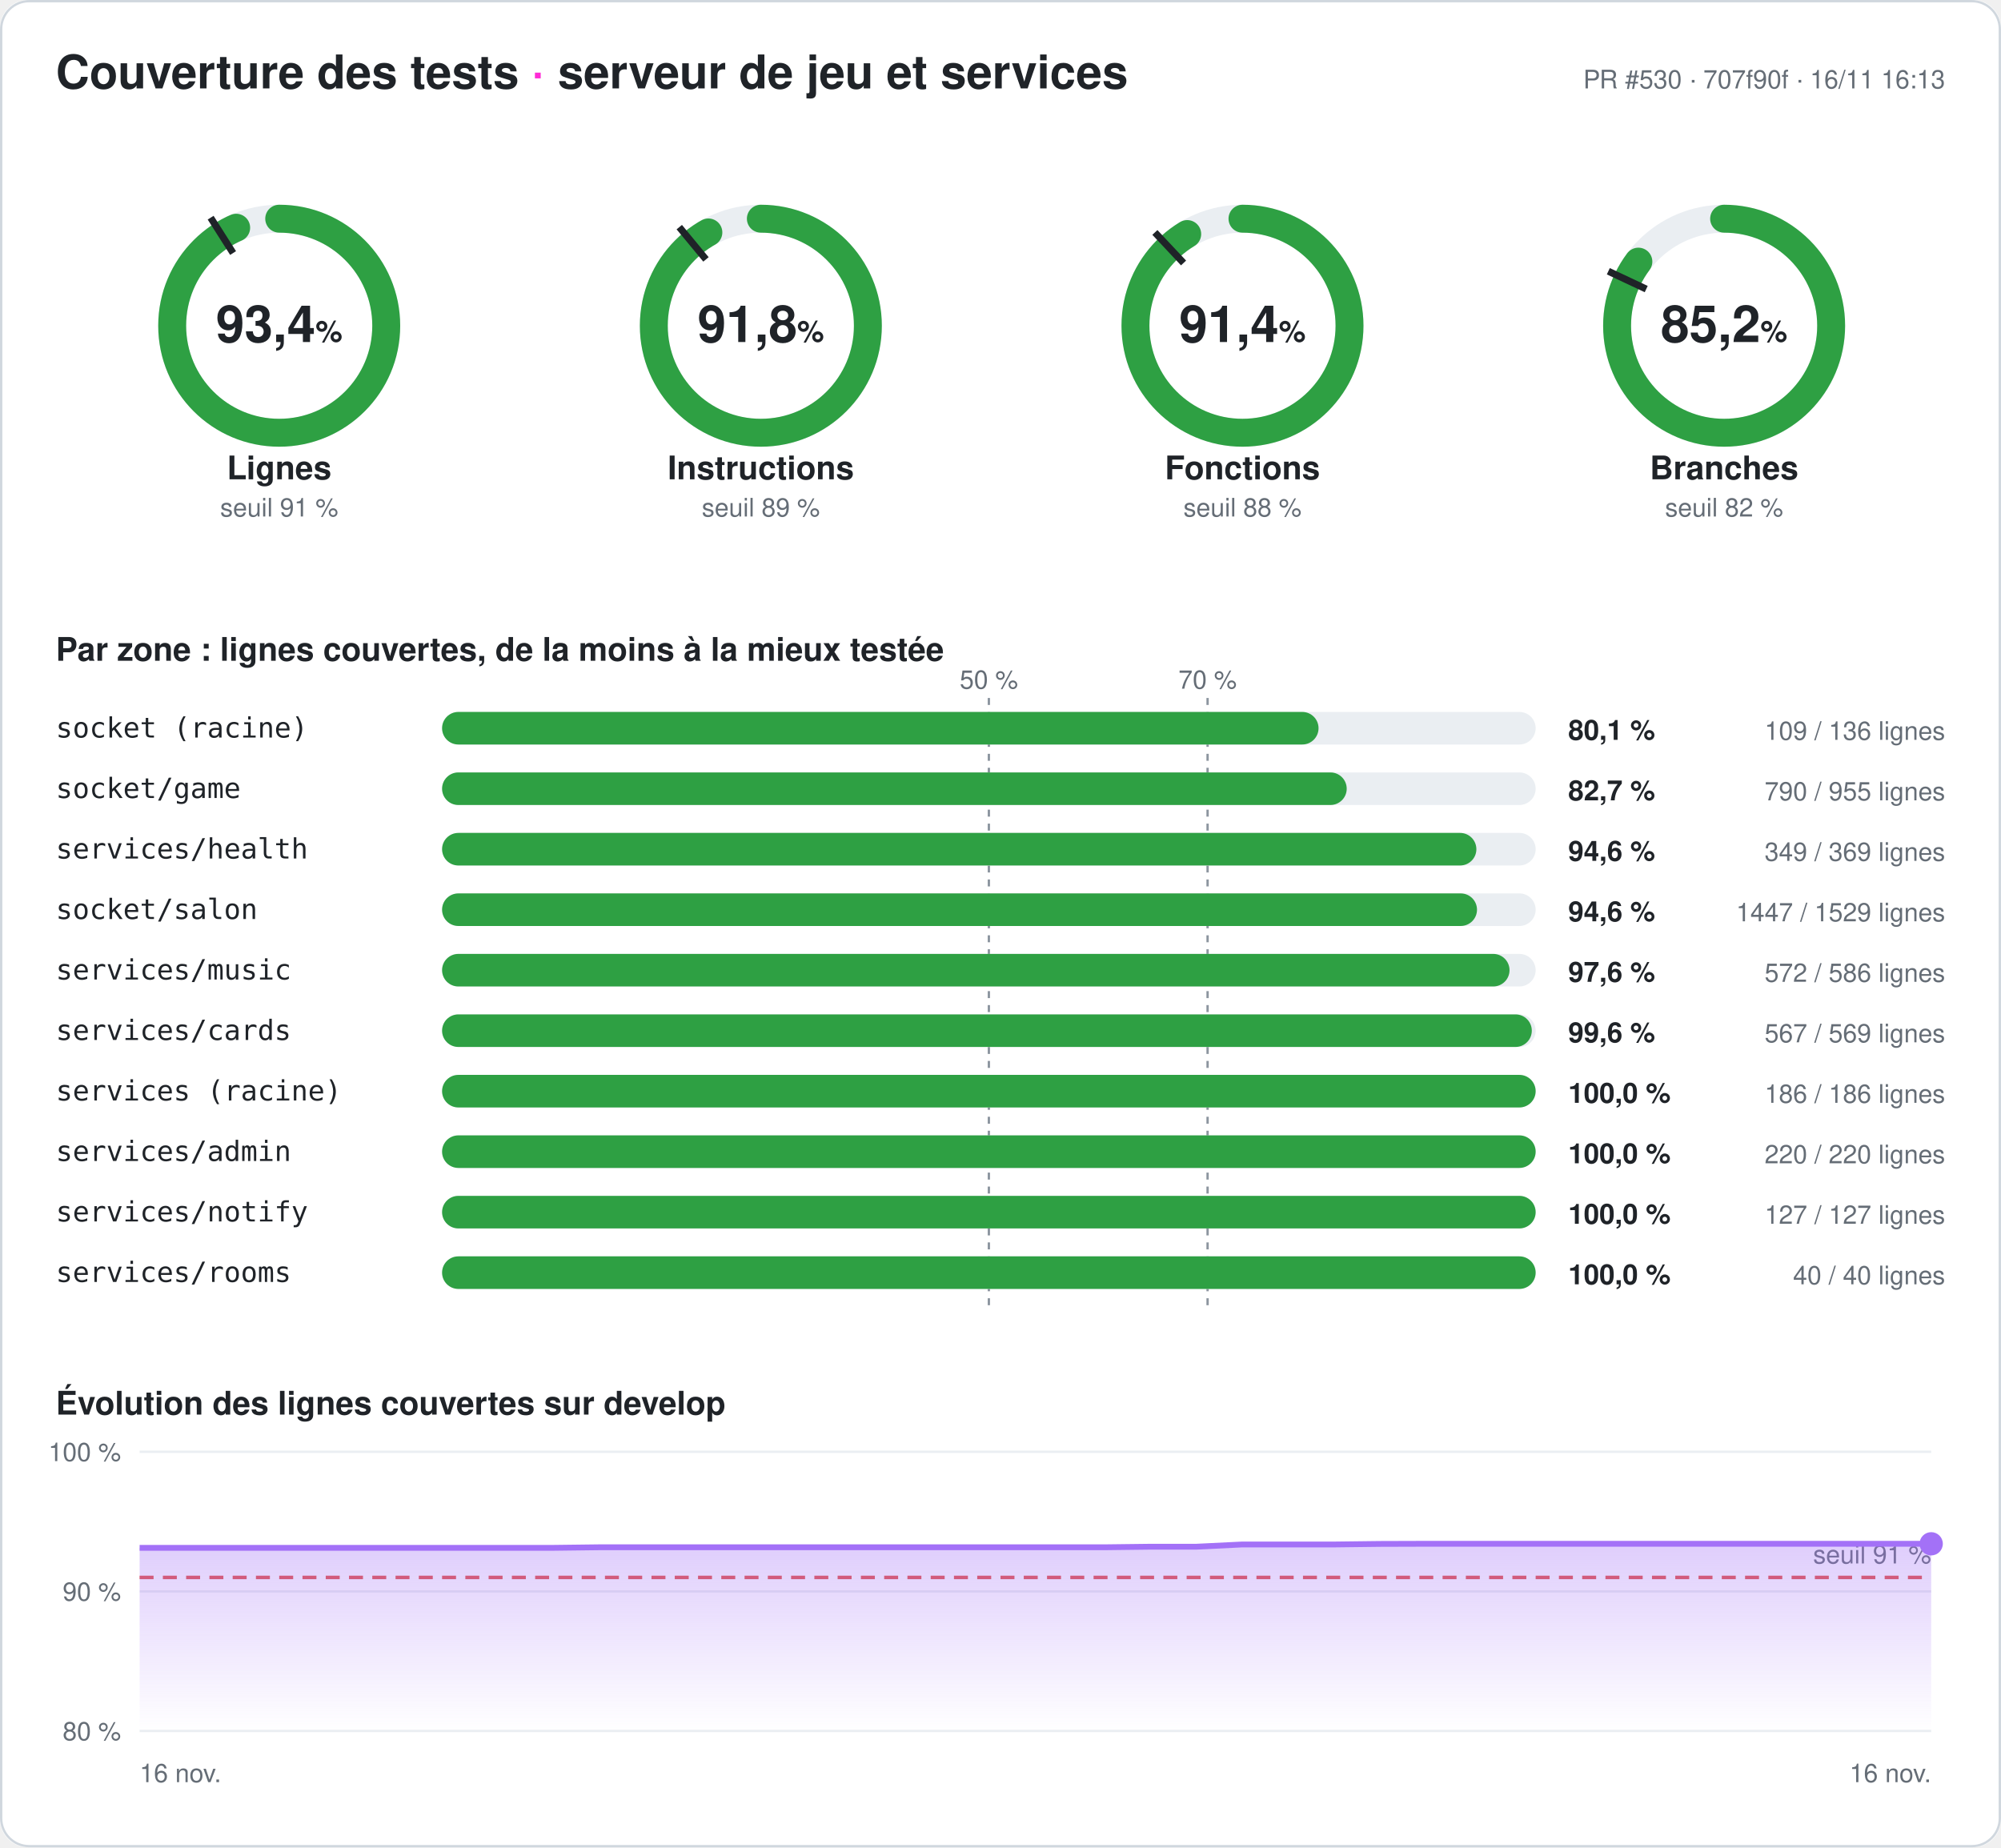
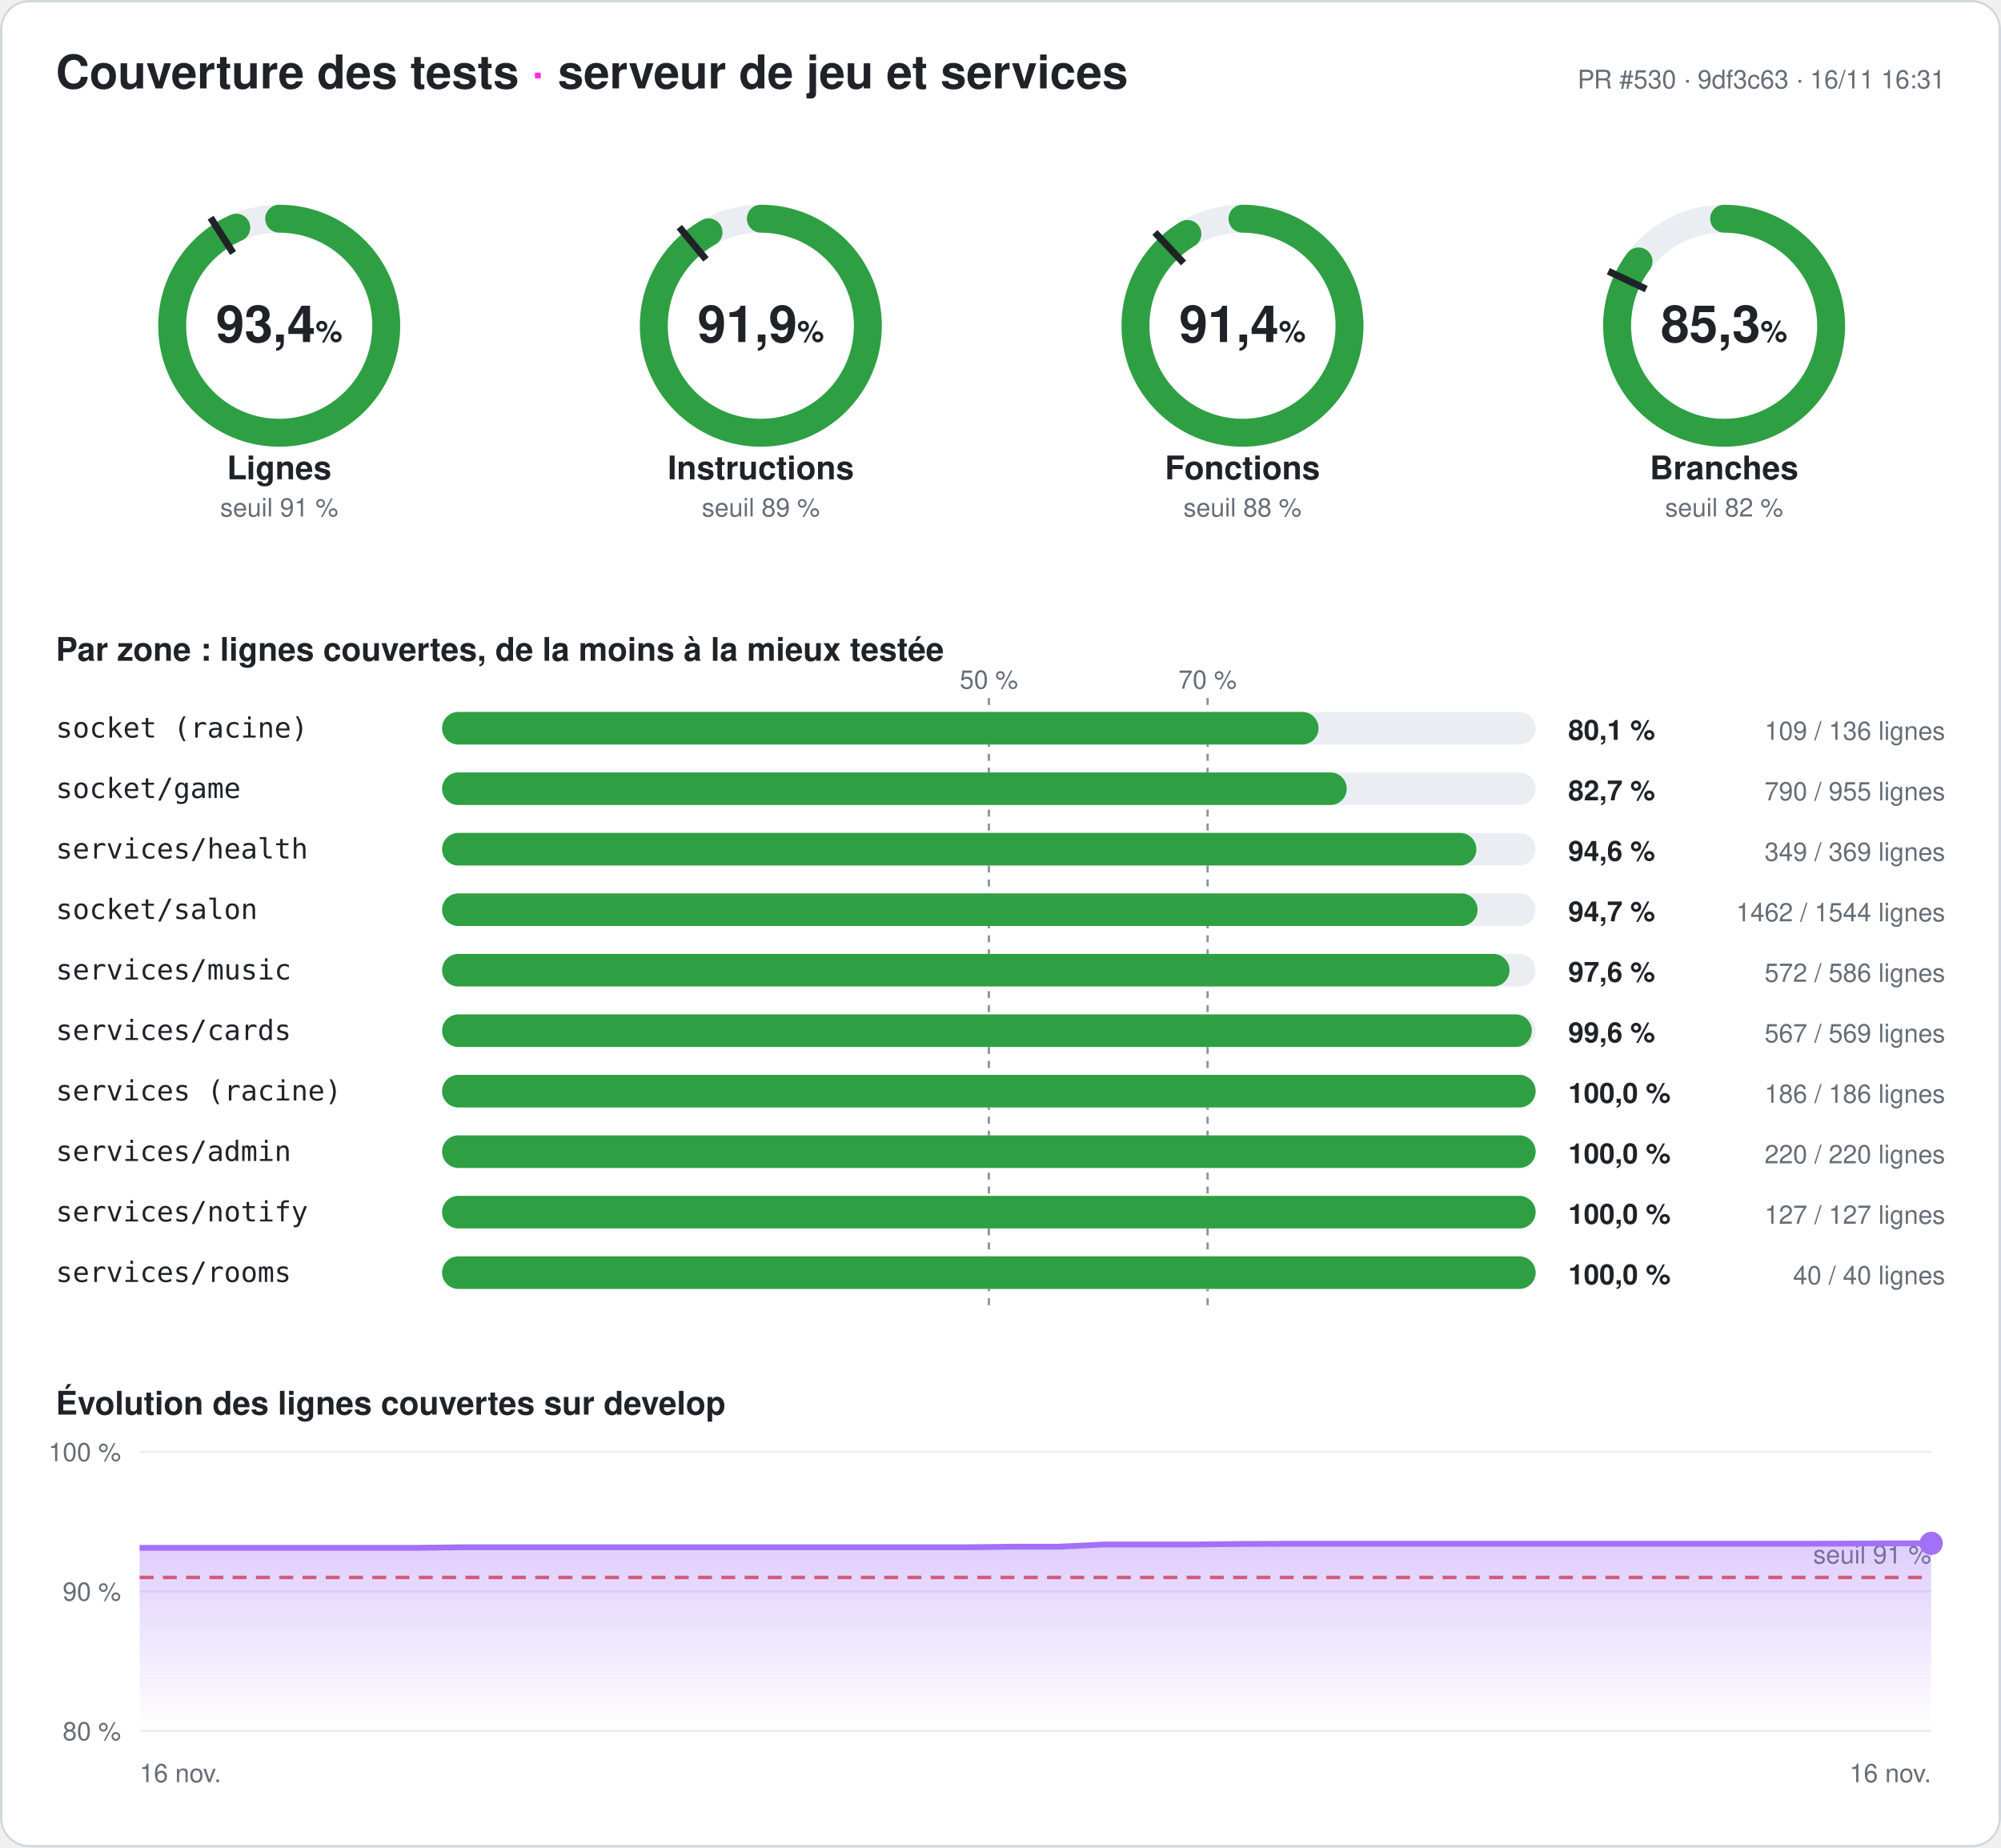
<svg xmlns="http://www.w3.org/2000/svg" width="860" height="794" viewBox="0 0 860 794" font-family="-apple-system,Segoe UI,Helvetica,Arial,sans-serif" role="img" aria-label="Couverture des tests du serveur : 93,4 % des lignes">
  <style>
.fond{fill:#ffffff}.titre{fill:#1f2328;font-size:20px;font-weight:700}.titre2{fill:#1f2328;font-size:14px;font-weight:600}
.valeur{fill:#1f2328;font-size:22px;font-weight:700}.unite{font-size:13px;font-weight:600}.nom{fill:#1f2328;font-size:14px;font-weight:600}
.petit{fill:#656d76;font-size:11px}.zone{fill:#1f2328;font-size:12px;font-family:ui-monospace,Consolas,monospace}
.chiffre{fill:#1f2328;font-size:12px;font-weight:700}.piste{stroke:#eaeef2}.piste-plein{fill:#eaeef2}.trait{stroke:#1f2328}
.repere{stroke:#8c959f;stroke-dasharray:3 3}.grille{stroke:#eaeef2}.bord{fill:none;stroke:#d0d7de}
@media (prefers-color-scheme: dark){.fond{fill:#0d1117}.titre,.titre2,.valeur,.nom,.zone,.chiffre{fill:#e6edf3}.petit{fill:#8d96a0}
.piste{stroke:#21262d}.piste-plein{fill:#21262d}.trait{stroke:#e6edf3}.repere{stroke:#6e7681}.grille{stroke:#21262d}.bord{stroke:#30363d}}
</style>
  <defs>
    <linearGradient id="degrade" x1="0" y1="0" x2="0" y2="1">
      <stop offset="0" stop-color="#a371f7" stop-opacity=".35" />
      <stop offset="1" stop-color="#a371f7" stop-opacity="0" />
    </linearGradient>
  </defs>
  <rect width="860" height="794" rx="12" class="fond" />
  <rect x=".5" y=".5" width="859" height="793" rx="12" class="bord" />
  <text x="24" y="38" class="titre">Couverture des tests <tspan fill="#ff2bd6">·</tspan> serveur de jeu et services</text>
-   <text x="836" y="38" class="petit" text-anchor="end">PR #530 · 707f90f · 16/11 16:13</text>
+   <text x="836" y="38" class="petit" text-anchor="end">PR #530 · 9df3c63 · 16/11 16:31</text>
  <g>
    <circle cx="120" cy="140" r="46" class="piste" stroke-width="12" fill="none" />
-     <circle cx="120" cy="140" r="46" stroke="#2ea043" stroke-width="12" fill="none" stroke-linecap="round" stroke-dasharray="270.009 289.027" transform="rotate(-90 120 140)" />
+     <circle cx="120" cy="140" r="46" stroke="#2ea043" stroke-width="12" fill="none" stroke-linecap="round" stroke-dasharray="270.066 289.027" transform="rotate(-90 120 140)" />
    <polyline points="100.174,108.76 90.53,93.562" class="trait" stroke-width="3" />
    <text x="120" y="147" class="valeur" text-anchor="middle">93,4<tspan class="unite"> %</tspan>
    </text>
    <text x="120" y="206" class="nom" text-anchor="middle">Lignes</text>
    <text x="120" y="222" class="petit" text-anchor="middle">seuil 91 %</text>
  </g>
  <g>
    <circle cx="327" cy="140" r="46" class="piste" stroke-width="12" fill="none" />
-     <circle cx="327" cy="140" r="46" stroke="#2ea043" stroke-width="12" fill="none" stroke-linecap="round" stroke-dasharray="265.471 289.027" transform="rotate(-90 327 140)" />
+     <circle cx="327" cy="140" r="46" stroke="#2ea043" stroke-width="12" fill="none" stroke-linecap="round" stroke-dasharray="265.558 289.027" transform="rotate(-90 327 140)" />
    <polyline points="303.415,111.491 291.942,97.622" class="trait" stroke-width="3" />
-     <text x="327" y="147" class="valeur" text-anchor="middle">91,8<tspan class="unite"> %</tspan>
+     <text x="327" y="147" class="valeur" text-anchor="middle">91,9<tspan class="unite"> %</tspan>
    </text>
    <text x="327" y="206" class="nom" text-anchor="middle">Instructions</text>
    <text x="327" y="222" class="petit" text-anchor="middle">seuil 89 %</text>
  </g>
  <g>
    <circle cx="534" cy="140" r="46" class="piste" stroke-width="12" fill="none" />
-     <circle cx="534" cy="140" r="46" stroke="#2ea043" stroke-width="12" fill="none" stroke-linecap="round" stroke-dasharray="264.084 289.027" transform="rotate(-90 534 140)" />
+     <circle cx="534" cy="140" r="46" stroke="#2ea043" stroke-width="12" fill="none" stroke-linecap="round" stroke-dasharray="264.17 289.027" transform="rotate(-90 534 140)" />
    <polyline points="508.672,113.028 496.35,99.907" class="trait" stroke-width="3" />
    <text x="534" y="147" class="valeur" text-anchor="middle">91,4<tspan class="unite"> %</tspan>
    </text>
    <text x="534" y="206" class="nom" text-anchor="middle">Fonctions</text>
    <text x="534" y="222" class="petit" text-anchor="middle">seuil 88 %</text>
  </g>
  <g>
    <circle cx="741" cy="140" r="46" class="piste" stroke-width="12" fill="none" />
-     <circle cx="741" cy="140" r="46" stroke="#2ea043" stroke-width="12" fill="none" stroke-linecap="round" stroke-dasharray="246.308 289.027" transform="rotate(-90 741 140)" />
+     <circle cx="741" cy="140" r="46" stroke="#2ea043" stroke-width="12" fill="none" stroke-linecap="round" stroke-dasharray="246.424 289.027" transform="rotate(-90 741 140)" />
    <polyline points="707.521,124.246 691.235,116.582" class="trait" stroke-width="3" />
-     <text x="741" y="147" class="valeur" text-anchor="middle">85,2<tspan class="unite"> %</tspan>
+     <text x="741" y="147" class="valeur" text-anchor="middle">85,3<tspan class="unite"> %</tspan>
    </text>
    <text x="741" y="206" class="nom" text-anchor="middle">Branches</text>
    <text x="741" y="222" class="petit" text-anchor="middle">seuil 82 %</text>
  </g>
  <text x="24" y="284" class="titre2">Par zone : lignes couvertes, de la moins à la mieux testée</text>
  <line x1="425" x2="425" y1="300" y2="564" class="repere" />
  <text x="425" y="296" class="petit" text-anchor="middle">50 %</text>
  <line x1="519" x2="519" y1="300" y2="564" class="repere" />
  <text x="519" y="296" class="petit" text-anchor="middle">70 %</text>
  <text x="24" y="317" class="zone">socket (racine)</text>
  <rect x="190" y="306" width="470" height="14" rx="7" class="piste-plein" />
  <rect x="190" y="306" width="376.691" height="14" rx="7" fill="#2ea043" />
  <text x="674" y="318" class="chiffre">80,1 %</text>
  <text x="836" y="318" class="petit" text-anchor="end">109 / 136 lignes</text>
  <text x="24" y="343" class="zone">socket/game</text>
  <rect x="190" y="332" width="470" height="14" rx="7" class="piste-plein" />
  <rect x="190" y="332" width="388.796" height="14" rx="7" fill="#2ea043" />
  <text x="674" y="344" class="chiffre">82,7 %</text>
  <text x="836" y="344" class="petit" text-anchor="end">790 / 955 lignes</text>
  <text x="24" y="369" class="zone">services/health</text>
  <rect x="190" y="358" width="470" height="14" rx="7" class="piste-plein" />
  <rect x="190" y="358" width="444.526" height="14" rx="7" fill="#2ea043" />
  <text x="674" y="370" class="chiffre">94,6 %</text>
  <text x="836" y="370" class="petit" text-anchor="end">349 / 369 lignes</text>
  <text x="24" y="395" class="zone">socket/salon</text>
  <rect x="190" y="384" width="470" height="14" rx="7" class="piste-plein" />
-   <rect x="190" y="384" width="444.794" height="14" rx="7" fill="#2ea043" />
-   <text x="674" y="396" class="chiffre">94,6 %</text>
-   <text x="836" y="396" class="petit" text-anchor="end">1447 / 1529 lignes</text>
+   <rect x="190" y="384" width="445.039" height="14" rx="7" fill="#2ea043" />
+   <text x="674" y="396" class="chiffre">94,7 %</text>
+   <text x="836" y="396" class="petit" text-anchor="end">1462 / 1544 lignes</text>
  <text x="24" y="421" class="zone">services/music</text>
  <rect x="190" y="410" width="470" height="14" rx="7" class="piste-plein" />
  <rect x="190" y="410" width="458.771" height="14" rx="7" fill="#2ea043" />
  <text x="674" y="422" class="chiffre">97,6 %</text>
  <text x="836" y="422" class="petit" text-anchor="end">572 / 586 lignes</text>
  <text x="24" y="447" class="zone">services/cards</text>
  <rect x="190" y="436" width="470" height="14" rx="7" class="piste-plein" />
  <rect x="190" y="436" width="468.348" height="14" rx="7" fill="#2ea043" />
  <text x="674" y="448" class="chiffre">99,6 %</text>
  <text x="836" y="448" class="petit" text-anchor="end">567 / 569 lignes</text>
  <text x="24" y="473" class="zone">services (racine)</text>
  <rect x="190" y="462" width="470" height="14" rx="7" class="piste-plein" />
  <rect x="190" y="462" width="470" height="14" rx="7" fill="#2ea043" />
  <text x="674" y="474" class="chiffre">100,0 %</text>
  <text x="836" y="474" class="petit" text-anchor="end">186 / 186 lignes</text>
  <text x="24" y="499" class="zone">services/admin</text>
  <rect x="190" y="488" width="470" height="14" rx="7" class="piste-plein" />
  <rect x="190" y="488" width="470" height="14" rx="7" fill="#2ea043" />
  <text x="674" y="500" class="chiffre">100,0 %</text>
  <text x="836" y="500" class="petit" text-anchor="end">220 / 220 lignes</text>
  <text x="24" y="525" class="zone">services/notify</text>
  <rect x="190" y="514" width="470" height="14" rx="7" class="piste-plein" />
  <rect x="190" y="514" width="470" height="14" rx="7" fill="#2ea043" />
  <text x="674" y="526" class="chiffre">100,0 %</text>
  <text x="836" y="526" class="petit" text-anchor="end">127 / 127 lignes</text>
  <text x="24" y="551" class="zone">services/rooms</text>
  <rect x="190" y="540" width="470" height="14" rx="7" class="piste-plein" />
  <rect x="190" y="540" width="470" height="14" rx="7" fill="#2ea043" />
  <text x="674" y="552" class="chiffre">100,0 %</text>
  <text x="836" y="552" class="petit" text-anchor="end">40 / 40 lignes</text>
  <text x="24" y="608" class="titre2">Évolution des lignes couvertes sur develop</text>
  <line x1="60" x2="830" y1="744" y2="744" class="grille" />
  <text x="52" y="748" class="petit" text-anchor="end">80 %</text>
  <line x1="60" x2="830" y1="684" y2="684" class="grille" />
  <text x="52" y="688" class="petit" text-anchor="end">90 %</text>
  <line x1="60" x2="830" y1="624" y2="624" class="grille" />
  <text x="52" y="628" class="petit" text-anchor="end">100 %</text>
  <line x1="60" x2="830" y1="678" y2="678" stroke="#e5534b" stroke-dasharray="6 4" stroke-width="1.5" />
  <text x="830" y="672" class="petit" fill="#e5534b" text-anchor="end">seuil 91 %</text>
-   <polygon points="60,744 60,665.28 79.744,665.28 99.487,665.28 119.231,665.28 138.974,665.28 158.718,665.28 178.462,665.28 198.205,665.28 217.949,665.28 237.692,665.28 257.436,665.04 277.179,665.04 296.923,665.04 316.667,665.04 336.41,665.04 356.154,665.04 375.897,665.04 395.641,665.04 415.385,665.04 435.128,665.04 454.872,665.04 474.615,665.04 494.359,664.8 514.103,664.8 533.846,663.84 553.59,663.84 573.333,663.84 593.077,663.6 612.821,663.54 632.564,663.54 652.308,663.54 672.051,663.54 691.795,663.54 711.538,663.54 731.282,663.54 751.026,663.54 770.769,663.54 790.513,663.54 810.256,663.54 830,663.54 830,744" fill="url(#degrade)" />
-   <polyline points="60,665.28 79.744,665.28 99.487,665.28 119.231,665.28 138.974,665.28 158.718,665.28 178.462,665.28 198.205,665.28 217.949,665.28 237.692,665.28 257.436,665.04 277.179,665.04 296.923,665.04 316.667,665.04 336.41,665.04 356.154,665.04 375.897,665.04 395.641,665.04 415.385,665.04 435.128,665.04 454.872,665.04 474.615,665.04 494.359,664.8 514.103,664.8 533.846,663.84 553.59,663.84 573.333,663.84 593.077,663.6 612.821,663.54 632.564,663.54 652.308,663.54 672.051,663.54 691.795,663.54 711.538,663.54 731.282,663.54 751.026,663.54 770.769,663.54 790.513,663.54 810.256,663.54 830,663.54" fill="none" stroke="#a371f7" stroke-width="2.5" stroke-linejoin="round" />
-   <circle cx="830" cy="663.54" r="5" fill="#a371f7" />
+   <polygon points="60,744 60,665.28 79.744,665.28 99.487,665.28 119.231,665.28 138.974,665.28 158.718,665.28 178.462,665.28 198.205,665.04 217.949,665.04 237.692,665.04 257.436,665.04 277.179,665.04 296.923,665.04 316.667,665.04 336.41,665.04 356.154,665.04 375.897,665.04 395.641,665.04 415.385,665.04 435.128,664.8 454.872,664.8 474.615,663.84 494.359,663.84 514.103,663.84 533.846,663.6 553.59,663.54 573.333,663.54 593.077,663.54 612.821,663.54 632.564,663.54 652.308,663.54 672.051,663.54 691.795,663.54 711.538,663.54 731.282,663.54 751.026,663.54 770.769,663.54 790.513,663.48 810.256,663.36 830,663.36 830,744" fill="url(#degrade)" />
+   <polyline points="60,665.28 79.744,665.28 99.487,665.28 119.231,665.28 138.974,665.28 158.718,665.28 178.462,665.28 198.205,665.04 217.949,665.04 237.692,665.04 257.436,665.04 277.179,665.04 296.923,665.04 316.667,665.04 336.41,665.04 356.154,665.04 375.897,665.04 395.641,665.04 415.385,665.04 435.128,664.8 454.872,664.8 474.615,663.84 494.359,663.84 514.103,663.84 533.846,663.6 553.59,663.54 573.333,663.54 593.077,663.54 612.821,663.54 632.564,663.54 652.308,663.54 672.051,663.54 691.795,663.54 711.538,663.54 731.282,663.54 751.026,663.54 770.769,663.54 790.513,663.48 810.256,663.36 830,663.36" fill="none" stroke="#a371f7" stroke-width="2.5" stroke-linejoin="round" />
+   <circle cx="830" cy="663.36" r="5" fill="#a371f7" />
  <text x="60" y="766" class="petit">16 nov.</text>
  <text x="830" y="766" class="petit" text-anchor="end">16 nov.</text>
</svg>
